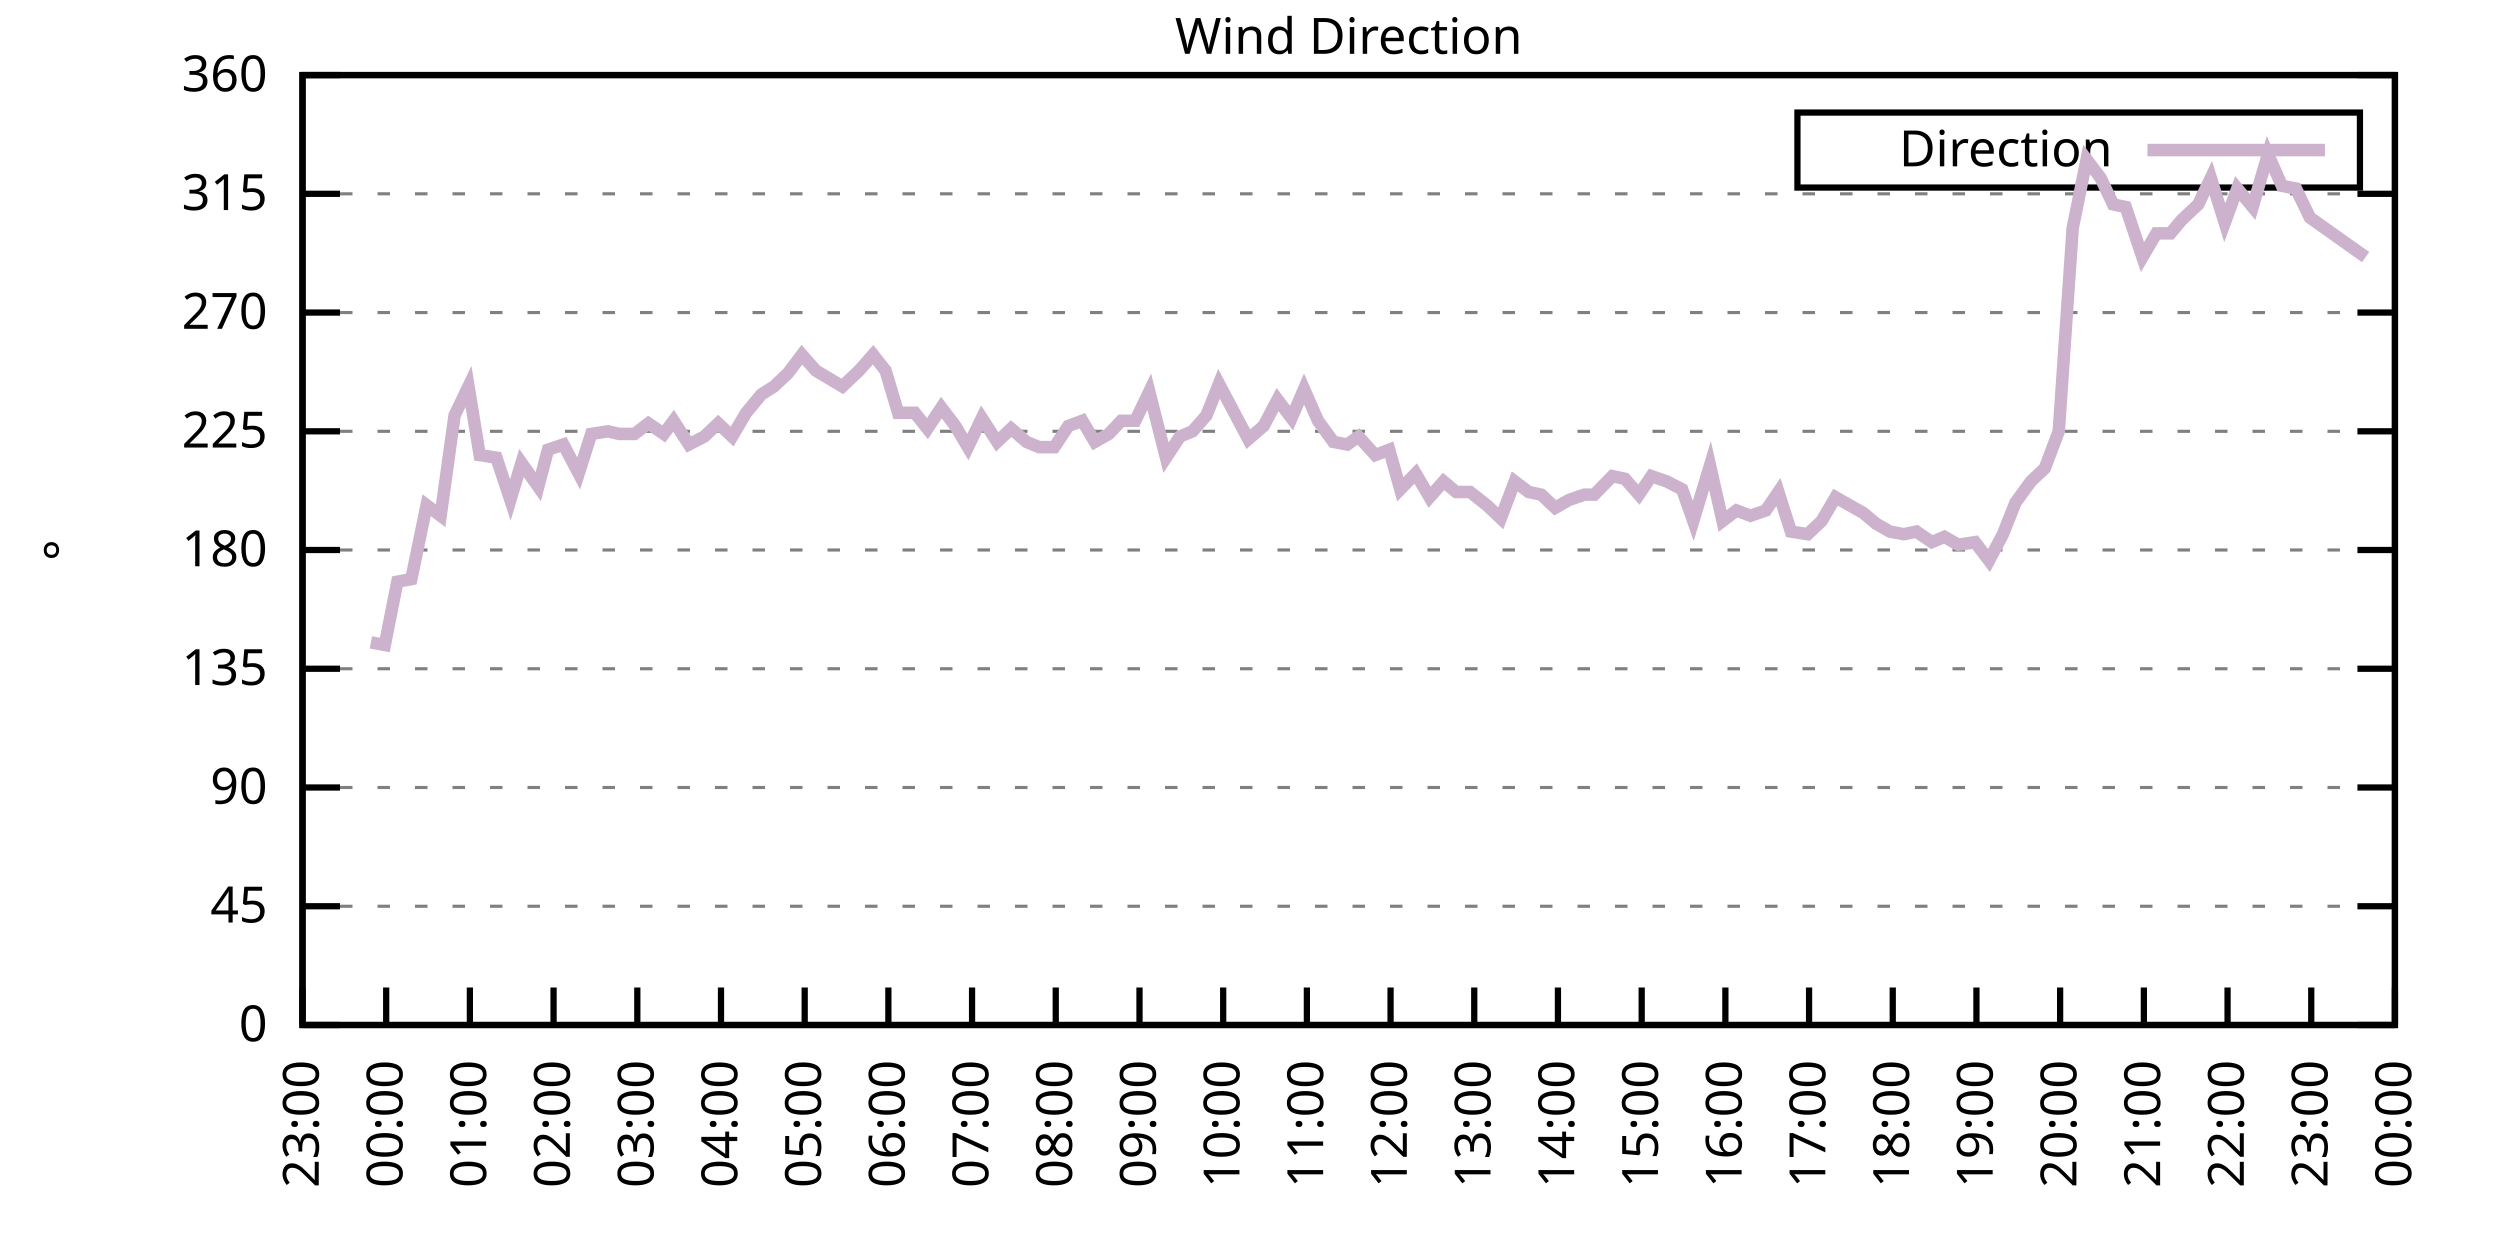
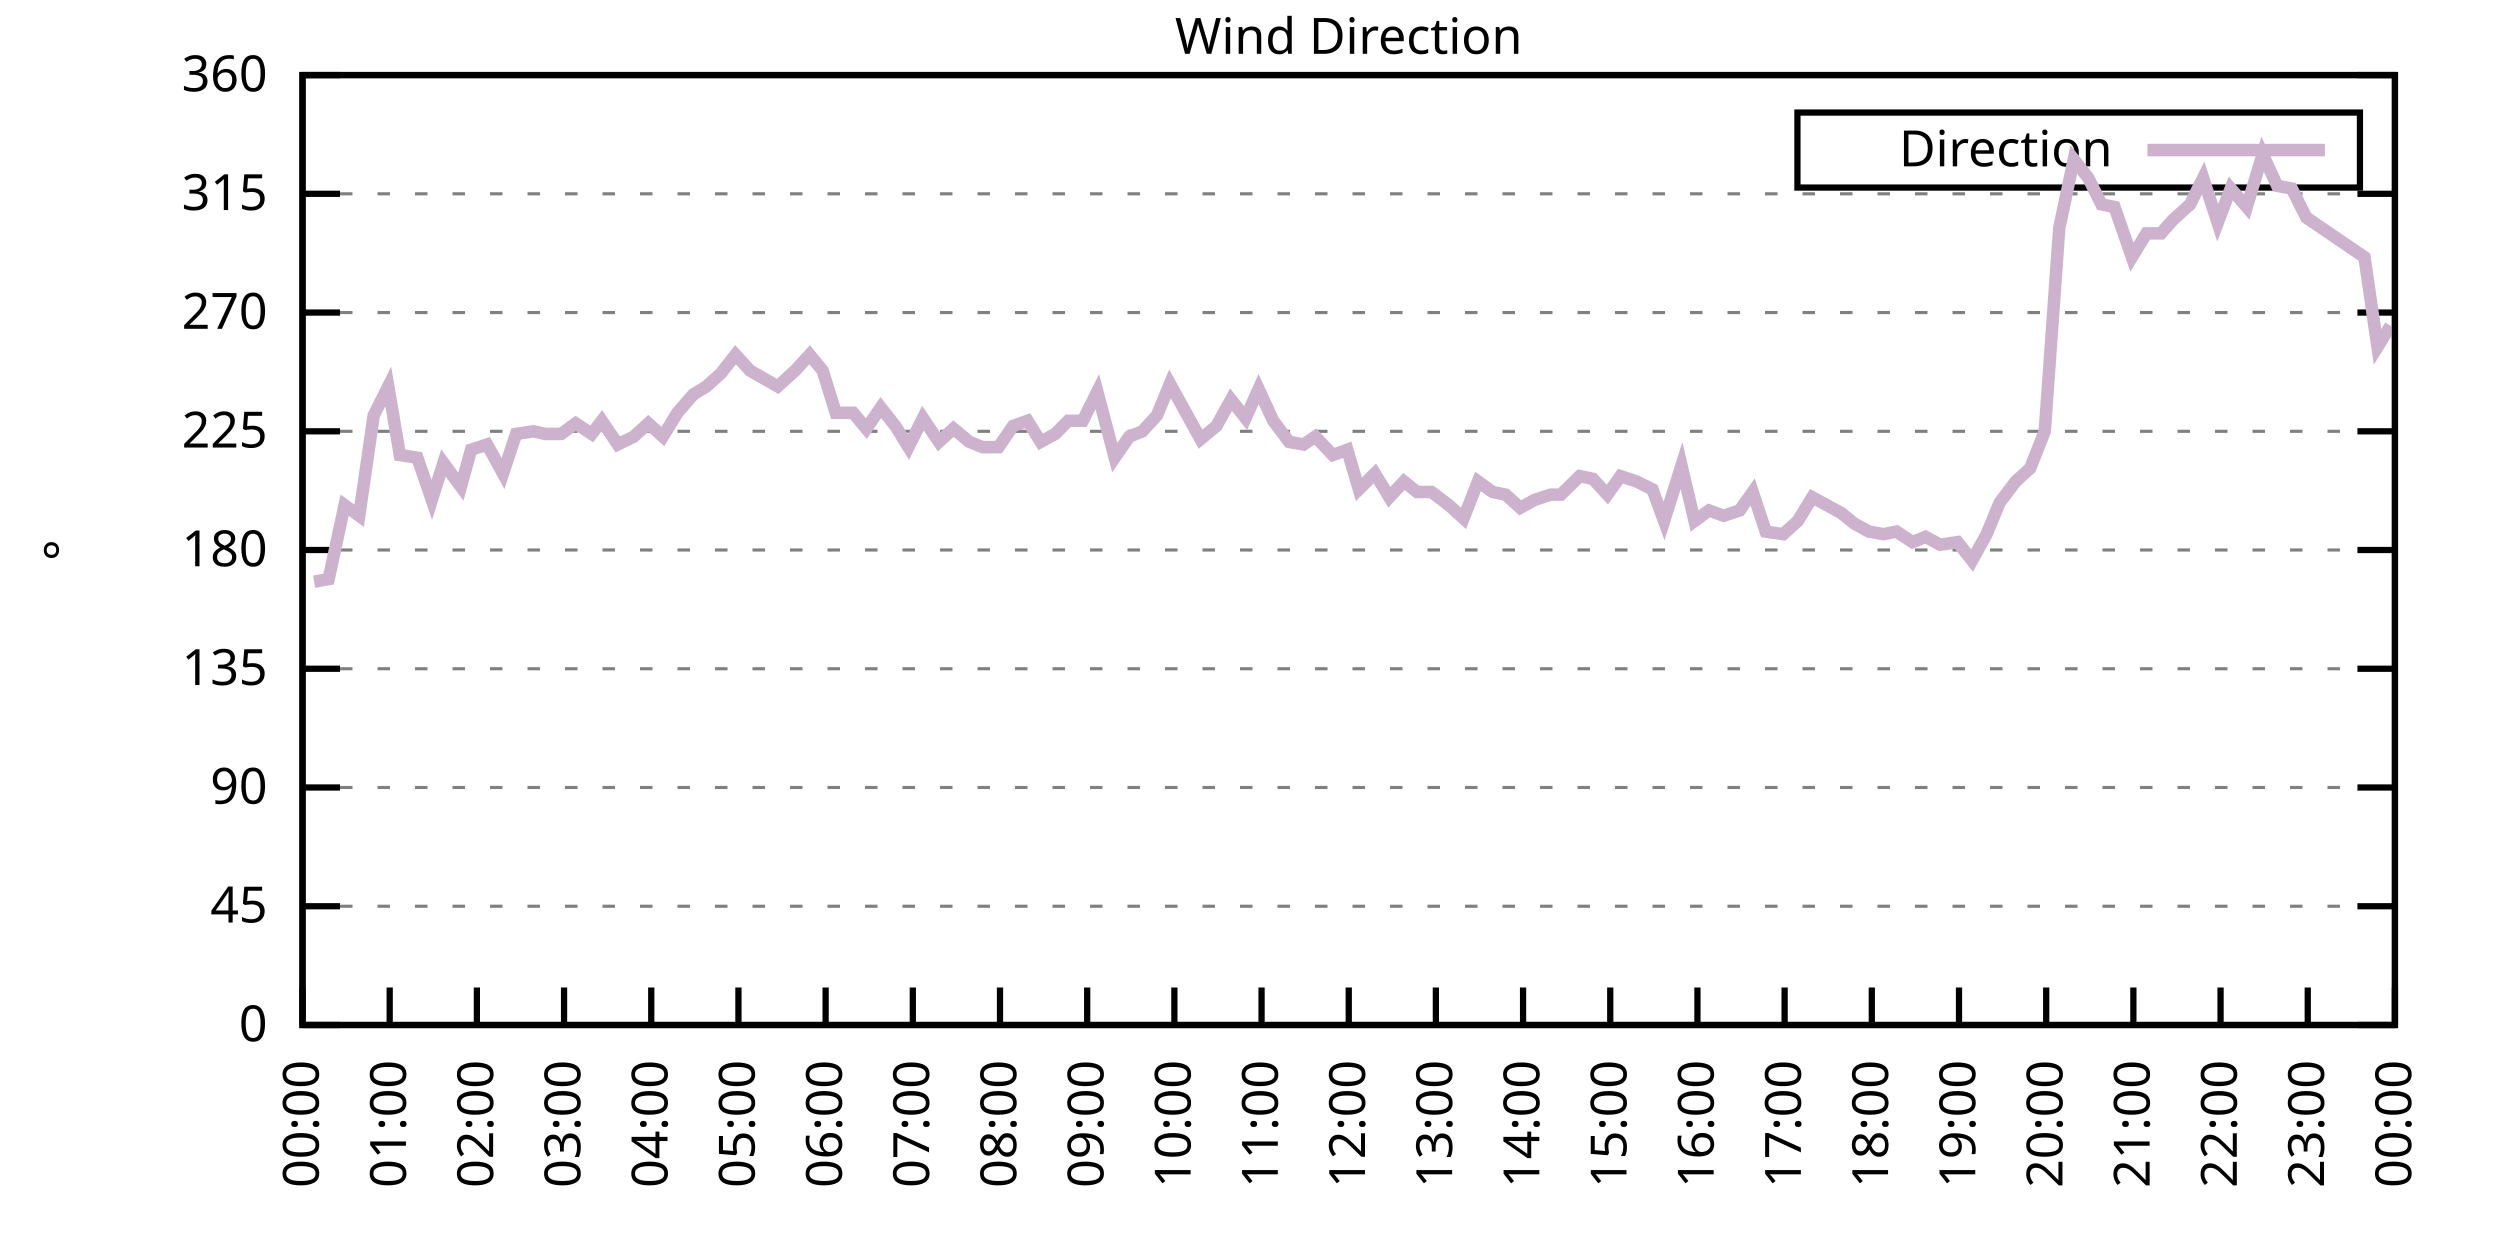
<svg xmlns="http://www.w3.org/2000/svg" xmlns:xlink="http://www.w3.org/1999/xlink" width="400" height="200" viewBox="0 0 400 200">
  <g id="gnuplot_canvas">
    <rect x="0" y="0" width="400" height="200" fill="none" />
    <defs>
      <circle id="gpDot" r="0.5" stroke-width="0.5" stroke="currentColor" />
      <path id="gpPt0" stroke-width="0.333" stroke="currentColor" d="M-1,0 h2 M0,-1 v2" />
      <path id="gpPt1" stroke-width="0.333" stroke="currentColor" d="M-1,-1 L1,1 M1,-1 L-1,1" />
      <path id="gpPt2" stroke-width="0.333" stroke="currentColor" d="M-1,0 L1,0 M0,-1 L0,1 M-1,-1 L1,1 M-1,1 L1,-1" />
      <rect id="gpPt3" stroke-width="0.333" stroke="currentColor" x="-1" y="-1" width="2" height="2" />
      <rect id="gpPt4" stroke-width="0.333" stroke="currentColor" fill="currentColor" x="-1" y="-1" width="2" height="2" />
      <circle id="gpPt5" stroke-width="0.333" stroke="currentColor" cx="0" cy="0" r="1" />
      <use xlink:href="#gpPt5" id="gpPt6" fill="currentColor" stroke="none" />
      <path id="gpPt7" stroke-width="0.333" stroke="currentColor" d="M0,-1.33 L-1.33,0.67 L1.33,0.67 z" />
      <use xlink:href="#gpPt7" id="gpPt8" fill="currentColor" stroke="none" />
      <use xlink:href="#gpPt7" id="gpPt9" stroke="currentColor" transform="rotate(180)" />
      <use xlink:href="#gpPt9" id="gpPt10" fill="currentColor" stroke="none" />
      <use xlink:href="#gpPt3" id="gpPt11" stroke="currentColor" transform="rotate(45)" />
      <use xlink:href="#gpPt11" id="gpPt12" fill="currentColor" stroke="none" />
      <path id="gpPt13" stroke-width="0.333" stroke="currentColor" d="M0,1.330 L1.265,0.411 L0.782,-1.067 L-0.782,-1.076 L-1.265,0.411 z" />
      <use xlink:href="#gpPt13" id="gpPt14" fill="currentColor" stroke="none" />
      <filter id="textbox" filterUnits="objectBoundingBox" x="0" y="0" height="1" width="1">
        <feFlood flood-color="white" flood-opacity="1" result="bgnd" />
        <feComposite in="SourceGraphic" in2="bgnd" operator="atop" />
      </filter>
      <filter id="greybox" filterUnits="objectBoundingBox" x="0" y="0" height="1" width="1">
        <feFlood flood-color="lightgrey" flood-opacity="1" result="grey" />
        <feComposite in="SourceGraphic" in2="grey" operator="atop" />
      </filter>
    </defs>
    <g fill="none" color="white" stroke="currentColor" stroke-width="1.00" stroke-linecap="butt" stroke-linejoin="miter">
</g>
    <g fill="none" color="black" stroke="currentColor" stroke-width="1.00" stroke-linecap="butt" stroke-linejoin="miter">
      <g stroke="none" shape-rendering="crispEdges">
        <polygon fill="rgb(255, 255, 255)" points="48.40,164.00 383.18,164.00 383.18,12.02 48.40,12.02 " />
      </g>
    </g>
    <g fill="none" color="black" stroke="currentColor" stroke-width="1.00" stroke-linecap="butt" stroke-linejoin="miter">
</g>
    <g fill="none" color="black" stroke="black" stroke-width="0.50" stroke-linecap="butt" stroke-linejoin="miter">
</g>
    <g fill="none" color="gray" stroke="currentColor" stroke-width="0.50" stroke-linecap="butt" stroke-linejoin="miter">
      <path stroke="gray" stroke-dasharray="2,4" class="gridline" d="M48.40,164.00 L383.19,164.00  " />
    </g>
    <g fill="none" color="gray" stroke="gray" stroke-width="1.00" stroke-linecap="butt" stroke-linejoin="miter">
</g>
    <g fill="none" color="black" stroke="currentColor" stroke-width="1.00" stroke-linecap="butt" stroke-linejoin="miter">
      <path stroke="black" d="M48.40,164.00 L54.40,164.00 M383.19,164.00 L377.19,164.00  " />
      <g transform="translate(42.80,166.60)" stroke="none" fill="black" font-family="Sans" font-size="8.00" text-anchor="end">
        <text>
          <tspan font-family="Sans"> 0</tspan>
        </text>
      </g>
    </g>
    <g fill="none" color="black" stroke="currentColor" stroke-width="1.00" stroke-linecap="butt" stroke-linejoin="miter">
</g>
    <g fill="none" color="black" stroke="black" stroke-width="0.50" stroke-linecap="butt" stroke-linejoin="miter">
</g>
    <g fill="none" color="gray" stroke="currentColor" stroke-width="0.50" stroke-linecap="butt" stroke-linejoin="miter">
      <path stroke="gray" stroke-dasharray="2,4" class="gridline" d="M48.40,145.00 L383.19,145.00  " />
    </g>
    <g fill="none" color="gray" stroke="gray" stroke-width="1.00" stroke-linecap="butt" stroke-linejoin="miter">
</g>
    <g fill="none" color="black" stroke="currentColor" stroke-width="1.00" stroke-linecap="butt" stroke-linejoin="miter">
      <path stroke="black" d="M48.40,145.00 L54.40,145.00 M383.19,145.00 L377.19,145.00  " />
      <g transform="translate(42.80,147.60)" stroke="none" fill="black" font-family="Sans" font-size="8.00" text-anchor="end">
        <text>
          <tspan font-family="Sans"> 45</tspan>
        </text>
      </g>
    </g>
    <g fill="none" color="black" stroke="currentColor" stroke-width="1.00" stroke-linecap="butt" stroke-linejoin="miter">
</g>
    <g fill="none" color="black" stroke="black" stroke-width="0.50" stroke-linecap="butt" stroke-linejoin="miter">
</g>
    <g fill="none" color="gray" stroke="currentColor" stroke-width="0.50" stroke-linecap="butt" stroke-linejoin="miter">
      <path stroke="gray" stroke-dasharray="2,4" class="gridline" d="M48.40,126.00 L383.19,126.00  " />
    </g>
    <g fill="none" color="gray" stroke="gray" stroke-width="1.00" stroke-linecap="butt" stroke-linejoin="miter">
</g>
    <g fill="none" color="black" stroke="currentColor" stroke-width="1.00" stroke-linecap="butt" stroke-linejoin="miter">
      <path stroke="black" d="M48.40,126.00 L54.40,126.00 M383.19,126.00 L377.19,126.00  " />
      <g transform="translate(42.80,128.60)" stroke="none" fill="black" font-family="Sans" font-size="8.00" text-anchor="end">
        <text>
          <tspan font-family="Sans"> 90</tspan>
        </text>
      </g>
    </g>
    <g fill="none" color="black" stroke="currentColor" stroke-width="1.00" stroke-linecap="butt" stroke-linejoin="miter">
</g>
    <g fill="none" color="black" stroke="black" stroke-width="0.50" stroke-linecap="butt" stroke-linejoin="miter">
</g>
    <g fill="none" color="gray" stroke="currentColor" stroke-width="0.50" stroke-linecap="butt" stroke-linejoin="miter">
      <path stroke="gray" stroke-dasharray="2,4" class="gridline" d="M48.40,107.00 L383.19,107.00  " />
    </g>
    <g fill="none" color="gray" stroke="gray" stroke-width="1.00" stroke-linecap="butt" stroke-linejoin="miter">
</g>
    <g fill="none" color="black" stroke="currentColor" stroke-width="1.00" stroke-linecap="butt" stroke-linejoin="miter">
      <path stroke="black" d="M48.40,107.00 L54.40,107.00 M383.19,107.00 L377.19,107.00  " />
      <g transform="translate(42.80,109.60)" stroke="none" fill="black" font-family="Sans" font-size="8.00" text-anchor="end">
        <text>
          <tspan font-family="Sans"> 135</tspan>
        </text>
      </g>
    </g>
    <g fill="none" color="black" stroke="currentColor" stroke-width="1.00" stroke-linecap="butt" stroke-linejoin="miter">
</g>
    <g fill="none" color="black" stroke="black" stroke-width="0.50" stroke-linecap="butt" stroke-linejoin="miter">
</g>
    <g fill="none" color="gray" stroke="currentColor" stroke-width="0.50" stroke-linecap="butt" stroke-linejoin="miter">
      <path stroke="gray" stroke-dasharray="2,4" class="gridline" d="M48.40,88.00 L383.19,88.00  " />
    </g>
    <g fill="none" color="gray" stroke="gray" stroke-width="1.00" stroke-linecap="butt" stroke-linejoin="miter">
</g>
    <g fill="none" color="black" stroke="currentColor" stroke-width="1.00" stroke-linecap="butt" stroke-linejoin="miter">
      <path stroke="black" d="M48.40,88.00 L54.40,88.00 M383.19,88.00 L377.19,88.00  " />
      <g transform="translate(42.80,90.60)" stroke="none" fill="black" font-family="Sans" font-size="8.00" text-anchor="end">
        <text>
          <tspan font-family="Sans"> 180</tspan>
        </text>
      </g>
    </g>
    <g fill="none" color="black" stroke="currentColor" stroke-width="1.00" stroke-linecap="butt" stroke-linejoin="miter">
</g>
    <g fill="none" color="black" stroke="black" stroke-width="0.50" stroke-linecap="butt" stroke-linejoin="miter">
</g>
    <g fill="none" color="gray" stroke="currentColor" stroke-width="0.50" stroke-linecap="butt" stroke-linejoin="miter">
      <path stroke="gray" stroke-dasharray="2,4" class="gridline" d="M48.40,69.01 L383.19,69.01  " />
    </g>
    <g fill="none" color="gray" stroke="gray" stroke-width="1.00" stroke-linecap="butt" stroke-linejoin="miter">
</g>
    <g fill="none" color="black" stroke="currentColor" stroke-width="1.00" stroke-linecap="butt" stroke-linejoin="miter">
      <path stroke="black" d="M48.40,69.01 L54.40,69.01 M383.19,69.01 L377.19,69.01  " />
      <g transform="translate(42.80,71.61)" stroke="none" fill="black" font-family="Sans" font-size="8.00" text-anchor="end">
        <text>
          <tspan font-family="Sans"> 225</tspan>
        </text>
      </g>
    </g>
    <g fill="none" color="black" stroke="currentColor" stroke-width="1.00" stroke-linecap="butt" stroke-linejoin="miter">
</g>
    <g fill="none" color="black" stroke="black" stroke-width="0.50" stroke-linecap="butt" stroke-linejoin="miter">
</g>
    <g fill="none" color="gray" stroke="currentColor" stroke-width="0.50" stroke-linecap="butt" stroke-linejoin="miter">
      <path stroke="gray" stroke-dasharray="2,4" class="gridline" d="M48.40,50.01 L383.19,50.01  " />
    </g>
    <g fill="none" color="gray" stroke="gray" stroke-width="1.00" stroke-linecap="butt" stroke-linejoin="miter">
</g>
    <g fill="none" color="black" stroke="currentColor" stroke-width="1.00" stroke-linecap="butt" stroke-linejoin="miter">
      <path stroke="black" d="M48.40,50.01 L54.40,50.01 M383.19,50.01 L377.19,50.01  " />
      <g transform="translate(42.80,52.61)" stroke="none" fill="black" font-family="Sans" font-size="8.00" text-anchor="end">
        <text>
          <tspan font-family="Sans"> 270</tspan>
        </text>
      </g>
    </g>
    <g fill="none" color="black" stroke="currentColor" stroke-width="1.00" stroke-linecap="butt" stroke-linejoin="miter">
</g>
    <g fill="none" color="black" stroke="black" stroke-width="0.50" stroke-linecap="butt" stroke-linejoin="miter">
</g>
    <g fill="none" color="gray" stroke="currentColor" stroke-width="0.50" stroke-linecap="butt" stroke-linejoin="miter">
      <path stroke="gray" stroke-dasharray="2,4" class="gridline" d="M48.40,31.01 L383.19,31.01  " />
    </g>
    <g fill="none" color="gray" stroke="gray" stroke-width="1.00" stroke-linecap="butt" stroke-linejoin="miter">
</g>
    <g fill="none" color="black" stroke="currentColor" stroke-width="1.00" stroke-linecap="butt" stroke-linejoin="miter">
      <path stroke="black" d="M48.40,31.01 L54.40,31.01 M383.19,31.01 L377.19,31.01  " />
      <g transform="translate(42.80,33.61)" stroke="none" fill="black" font-family="Sans" font-size="8.00" text-anchor="end">
        <text>
          <tspan font-family="Sans"> 315</tspan>
        </text>
      </g>
    </g>
    <g fill="none" color="black" stroke="currentColor" stroke-width="1.00" stroke-linecap="butt" stroke-linejoin="miter">
</g>
    <g fill="none" color="black" stroke="black" stroke-width="0.50" stroke-linecap="butt" stroke-linejoin="miter">
</g>
    <g fill="none" color="gray" stroke="currentColor" stroke-width="0.50" stroke-linecap="butt" stroke-linejoin="miter">
      <path stroke="gray" stroke-dasharray="2,4" class="gridline" d="M48.40,12.01 L383.19,12.01  " />
    </g>
    <g fill="none" color="gray" stroke="gray" stroke-width="1.00" stroke-linecap="butt" stroke-linejoin="miter">
</g>
    <g fill="none" color="black" stroke="currentColor" stroke-width="1.00" stroke-linecap="butt" stroke-linejoin="miter">
      <path stroke="black" d="M48.40,12.01 L54.40,12.01 M383.19,12.01 L377.19,12.01  " />
      <g transform="translate(42.80,14.61)" stroke="none" fill="black" font-family="Sans" font-size="8.00" text-anchor="end">
        <text>
          <tspan font-family="Sans"> 360</tspan>
        </text>
      </g>
    </g>
    <g fill="none" color="black" stroke="currentColor" stroke-width="1.00" stroke-linecap="butt" stroke-linejoin="miter">
      <path stroke="black" d="M48.40,164.00 L48.40,158.00  " />
      <g transform="translate(51.00,169.60) rotate(270.00)" stroke="none" fill="black" font-family="Sans" font-size="8.00" text-anchor="end">
        <text>
-           <tspan font-family="Sans">23:00</tspan>
-         </text>
-       </g>
-     </g>
-     <g fill="none" color="black" stroke="currentColor" stroke-width="1.00" stroke-linecap="butt" stroke-linejoin="miter">
-       <path stroke="black" d="M61.79,164.00 L61.79,158.00  " />
-       <g transform="translate(64.39,169.60) rotate(270.00)" stroke="none" fill="black" font-family="Sans" font-size="8.00" text-anchor="end">
-         <text>
          <tspan font-family="Sans">00:00</tspan>
        </text>
      </g>
    </g>
    <g fill="none" color="black" stroke="currentColor" stroke-width="1.00" stroke-linecap="butt" stroke-linejoin="miter">
-       <path stroke="black" d="M75.18,164.00 L75.18,158.00  " />
-       <g transform="translate(77.78,169.60) rotate(270.00)" stroke="none" fill="black" font-family="Sans" font-size="8.00" text-anchor="end">
+       <path stroke="black" d="M62.35,164.00 L62.35,158.00  " />
+       <g transform="translate(64.95,169.60) rotate(270.00)" stroke="none" fill="black" font-family="Sans" font-size="8.00" text-anchor="end">
        <text>
          <tspan font-family="Sans">01:00</tspan>
        </text>
      </g>
    </g>
    <g fill="none" color="black" stroke="currentColor" stroke-width="1.00" stroke-linecap="butt" stroke-linejoin="miter">
-       <path stroke="black" d="M88.57,164.00 L88.57,158.00  " />
-       <g transform="translate(91.17,169.60) rotate(270.00)" stroke="none" fill="black" font-family="Sans" font-size="8.00" text-anchor="end">
+       <path stroke="black" d="M76.30,164.00 L76.30,158.00  " />
+       <g transform="translate(78.90,169.60) rotate(270.00)" stroke="none" fill="black" font-family="Sans" font-size="8.00" text-anchor="end">
        <text>
          <tspan font-family="Sans">02:00</tspan>
        </text>
      </g>
    </g>
    <g fill="none" color="black" stroke="currentColor" stroke-width="1.00" stroke-linecap="butt" stroke-linejoin="miter">
-       <path stroke="black" d="M101.97,164.00 L101.97,158.00  " />
-       <g transform="translate(104.57,169.60) rotate(270.00)" stroke="none" fill="black" font-family="Sans" font-size="8.00" text-anchor="end">
+       <path stroke="black" d="M90.25,164.00 L90.25,158.00  " />
+       <g transform="translate(92.85,169.60) rotate(270.00)" stroke="none" fill="black" font-family="Sans" font-size="8.00" text-anchor="end">
        <text>
          <tspan font-family="Sans">03:00</tspan>
        </text>
      </g>
    </g>
    <g fill="none" color="black" stroke="currentColor" stroke-width="1.00" stroke-linecap="butt" stroke-linejoin="miter">
-       <path stroke="black" d="M115.36,164.00 L115.36,158.00  " />
-       <g transform="translate(117.96,169.60) rotate(270.00)" stroke="none" fill="black" font-family="Sans" font-size="8.00" text-anchor="end">
+       <path stroke="black" d="M104.20,164.00 L104.20,158.00  " />
+       <g transform="translate(106.80,169.60) rotate(270.00)" stroke="none" fill="black" font-family="Sans" font-size="8.00" text-anchor="end">
        <text>
          <tspan font-family="Sans">04:00</tspan>
        </text>
      </g>
    </g>
    <g fill="none" color="black" stroke="currentColor" stroke-width="1.00" stroke-linecap="butt" stroke-linejoin="miter">
-       <path stroke="black" d="M128.75,164.00 L128.75,158.00  " />
-       <g transform="translate(131.35,169.60) rotate(270.00)" stroke="none" fill="black" font-family="Sans" font-size="8.00" text-anchor="end">
+       <path stroke="black" d="M118.15,164.00 L118.15,158.00  " />
+       <g transform="translate(120.75,169.60) rotate(270.00)" stroke="none" fill="black" font-family="Sans" font-size="8.00" text-anchor="end">
        <text>
          <tspan font-family="Sans">05:00</tspan>
        </text>
      </g>
    </g>
    <g fill="none" color="black" stroke="currentColor" stroke-width="1.00" stroke-linecap="butt" stroke-linejoin="miter">
-       <path stroke="black" d="M142.14,164.00 L142.14,158.00  " />
-       <g transform="translate(144.74,169.60) rotate(270.00)" stroke="none" fill="black" font-family="Sans" font-size="8.00" text-anchor="end">
+       <path stroke="black" d="M132.10,164.00 L132.10,158.00  " />
+       <g transform="translate(134.70,169.60) rotate(270.00)" stroke="none" fill="black" font-family="Sans" font-size="8.00" text-anchor="end">
        <text>
          <tspan font-family="Sans">06:00</tspan>
        </text>
      </g>
    </g>
    <g fill="none" color="black" stroke="currentColor" stroke-width="1.00" stroke-linecap="butt" stroke-linejoin="miter">
-       <path stroke="black" d="M155.53,164.00 L155.53,158.00  " />
-       <g transform="translate(158.13,169.60) rotate(270.00)" stroke="none" fill="black" font-family="Sans" font-size="8.00" text-anchor="end">
+       <path stroke="black" d="M146.05,164.00 L146.05,158.00  " />
+       <g transform="translate(148.65,169.60) rotate(270.00)" stroke="none" fill="black" font-family="Sans" font-size="8.00" text-anchor="end">
        <text>
          <tspan font-family="Sans">07:00</tspan>
        </text>
      </g>
    </g>
    <g fill="none" color="black" stroke="currentColor" stroke-width="1.00" stroke-linecap="butt" stroke-linejoin="miter">
-       <path stroke="black" d="M168.92,164.00 L168.92,158.00  " />
-       <g transform="translate(171.52,169.60) rotate(270.00)" stroke="none" fill="black" font-family="Sans" font-size="8.00" text-anchor="end">
+       <path stroke="black" d="M160.00,164.00 L160.00,158.00  " />
+       <g transform="translate(162.60,169.60) rotate(270.00)" stroke="none" fill="black" font-family="Sans" font-size="8.00" text-anchor="end">
        <text>
          <tspan font-family="Sans">08:00</tspan>
        </text>
      </g>
    </g>
    <g fill="none" color="black" stroke="currentColor" stroke-width="1.00" stroke-linecap="butt" stroke-linejoin="miter">
-       <path stroke="black" d="M182.32,164.00 L182.32,158.00  " />
-       <g transform="translate(184.92,169.60) rotate(270.00)" stroke="none" fill="black" font-family="Sans" font-size="8.00" text-anchor="end">
+       <path stroke="black" d="M173.95,164.00 L173.95,158.00  " />
+       <g transform="translate(176.55,169.60) rotate(270.00)" stroke="none" fill="black" font-family="Sans" font-size="8.00" text-anchor="end">
        <text>
          <tspan font-family="Sans">09:00</tspan>
        </text>
      </g>
    </g>
    <g fill="none" color="black" stroke="currentColor" stroke-width="1.00" stroke-linecap="butt" stroke-linejoin="miter">
-       <path stroke="black" d="M195.71,164.00 L195.71,158.00  " />
-       <g transform="translate(198.31,169.60) rotate(270.00)" stroke="none" fill="black" font-family="Sans" font-size="8.00" text-anchor="end">
+       <path stroke="black" d="M187.90,164.00 L187.90,158.00  " />
+       <g transform="translate(190.50,169.60) rotate(270.00)" stroke="none" fill="black" font-family="Sans" font-size="8.00" text-anchor="end">
        <text>
          <tspan font-family="Sans">10:00</tspan>
        </text>
      </g>
    </g>
    <g fill="none" color="black" stroke="currentColor" stroke-width="1.00" stroke-linecap="butt" stroke-linejoin="miter">
-       <path stroke="black" d="M209.10,164.00 L209.10,158.00  " />
-       <g transform="translate(211.70,169.60) rotate(270.00)" stroke="none" fill="black" font-family="Sans" font-size="8.00" text-anchor="end">
+       <path stroke="black" d="M201.85,164.00 L201.85,158.00  " />
+       <g transform="translate(204.45,169.60) rotate(270.00)" stroke="none" fill="black" font-family="Sans" font-size="8.00" text-anchor="end">
        <text>
          <tspan font-family="Sans">11:00</tspan>
        </text>
      </g>
    </g>
    <g fill="none" color="black" stroke="currentColor" stroke-width="1.00" stroke-linecap="butt" stroke-linejoin="miter">
-       <path stroke="black" d="M222.49,164.00 L222.49,158.00  " />
-       <g transform="translate(225.09,169.60) rotate(270.00)" stroke="none" fill="black" font-family="Sans" font-size="8.00" text-anchor="end">
+       <path stroke="black" d="M215.80,164.00 L215.80,158.00  " />
+       <g transform="translate(218.40,169.60) rotate(270.00)" stroke="none" fill="black" font-family="Sans" font-size="8.00" text-anchor="end">
        <text>
          <tspan font-family="Sans">12:00</tspan>
        </text>
      </g>
    </g>
    <g fill="none" color="black" stroke="currentColor" stroke-width="1.00" stroke-linecap="butt" stroke-linejoin="miter">
-       <path stroke="black" d="M235.88,164.00 L235.88,158.00  " />
-       <g transform="translate(238.48,169.60) rotate(270.00)" stroke="none" fill="black" font-family="Sans" font-size="8.00" text-anchor="end">
+       <path stroke="black" d="M229.74,164.00 L229.74,158.00  " />
+       <g transform="translate(232.34,169.60) rotate(270.00)" stroke="none" fill="black" font-family="Sans" font-size="8.00" text-anchor="end">
        <text>
          <tspan font-family="Sans">13:00</tspan>
        </text>
      </g>
    </g>
    <g fill="none" color="black" stroke="currentColor" stroke-width="1.00" stroke-linecap="butt" stroke-linejoin="miter">
-       <path stroke="black" d="M249.27,164.00 L249.27,158.00  " />
-       <g transform="translate(251.87,169.60) rotate(270.00)" stroke="none" fill="black" font-family="Sans" font-size="8.00" text-anchor="end">
+       <path stroke="black" d="M243.69,164.00 L243.69,158.00  " />
+       <g transform="translate(246.29,169.60) rotate(270.00)" stroke="none" fill="black" font-family="Sans" font-size="8.00" text-anchor="end">
        <text>
          <tspan font-family="Sans">14:00</tspan>
        </text>
      </g>
    </g>
    <g fill="none" color="black" stroke="currentColor" stroke-width="1.00" stroke-linecap="butt" stroke-linejoin="miter">
-       <path stroke="black" d="M262.67,164.00 L262.67,158.00  " />
-       <g transform="translate(265.27,169.60) rotate(270.00)" stroke="none" fill="black" font-family="Sans" font-size="8.00" text-anchor="end">
+       <path stroke="black" d="M257.64,164.00 L257.64,158.00  " />
+       <g transform="translate(260.24,169.60) rotate(270.00)" stroke="none" fill="black" font-family="Sans" font-size="8.00" text-anchor="end">
        <text>
          <tspan font-family="Sans">15:00</tspan>
        </text>
      </g>
    </g>
    <g fill="none" color="black" stroke="currentColor" stroke-width="1.00" stroke-linecap="butt" stroke-linejoin="miter">
-       <path stroke="black" d="M276.06,164.00 L276.06,158.00  " />
-       <g transform="translate(278.66,169.60) rotate(270.00)" stroke="none" fill="black" font-family="Sans" font-size="8.00" text-anchor="end">
+       <path stroke="black" d="M271.59,164.00 L271.59,158.00  " />
+       <g transform="translate(274.19,169.60) rotate(270.00)" stroke="none" fill="black" font-family="Sans" font-size="8.00" text-anchor="end">
        <text>
          <tspan font-family="Sans">16:00</tspan>
        </text>
      </g>
    </g>
    <g fill="none" color="black" stroke="currentColor" stroke-width="1.00" stroke-linecap="butt" stroke-linejoin="miter">
-       <path stroke="black" d="M289.45,164.00 L289.45,158.00  " />
-       <g transform="translate(292.05,169.60) rotate(270.00)" stroke="none" fill="black" font-family="Sans" font-size="8.00" text-anchor="end">
+       <path stroke="black" d="M285.54,164.00 L285.54,158.00  " />
+       <g transform="translate(288.14,169.60) rotate(270.00)" stroke="none" fill="black" font-family="Sans" font-size="8.00" text-anchor="end">
        <text>
          <tspan font-family="Sans">17:00</tspan>
        </text>
      </g>
    </g>
    <g fill="none" color="black" stroke="currentColor" stroke-width="1.00" stroke-linecap="butt" stroke-linejoin="miter">
-       <path stroke="black" d="M302.84,164.00 L302.84,158.00  " />
-       <g transform="translate(305.44,169.60) rotate(270.00)" stroke="none" fill="black" font-family="Sans" font-size="8.00" text-anchor="end">
+       <path stroke="black" d="M299.49,164.00 L299.49,158.00  " />
+       <g transform="translate(302.09,169.60) rotate(270.00)" stroke="none" fill="black" font-family="Sans" font-size="8.00" text-anchor="end">
        <text>
          <tspan font-family="Sans">18:00</tspan>
        </text>
      </g>
    </g>
    <g fill="none" color="black" stroke="currentColor" stroke-width="1.00" stroke-linecap="butt" stroke-linejoin="miter">
-       <path stroke="black" d="M316.23,164.00 L316.23,158.00  " />
-       <g transform="translate(318.83,169.60) rotate(270.00)" stroke="none" fill="black" font-family="Sans" font-size="8.00" text-anchor="end">
+       <path stroke="black" d="M313.44,164.00 L313.44,158.00  " />
+       <g transform="translate(316.04,169.60) rotate(270.00)" stroke="none" fill="black" font-family="Sans" font-size="8.00" text-anchor="end">
        <text>
          <tspan font-family="Sans">19:00</tspan>
        </text>
      </g>
    </g>
    <g fill="none" color="black" stroke="currentColor" stroke-width="1.00" stroke-linecap="butt" stroke-linejoin="miter">
-       <path stroke="black" d="M329.62,164.00 L329.62,158.00  " />
-       <g transform="translate(332.22,169.60) rotate(270.00)" stroke="none" fill="black" font-family="Sans" font-size="8.00" text-anchor="end">
+       <path stroke="black" d="M327.39,164.00 L327.39,158.00  " />
+       <g transform="translate(329.99,169.60) rotate(270.00)" stroke="none" fill="black" font-family="Sans" font-size="8.00" text-anchor="end">
        <text>
          <tspan font-family="Sans">20:00</tspan>
        </text>
      </g>
    </g>
    <g fill="none" color="black" stroke="currentColor" stroke-width="1.00" stroke-linecap="butt" stroke-linejoin="miter">
-       <path stroke="black" d="M343.02,164.00 L343.02,158.00  " />
-       <g transform="translate(345.62,169.60) rotate(270.00)" stroke="none" fill="black" font-family="Sans" font-size="8.00" text-anchor="end">
+       <path stroke="black" d="M341.34,164.00 L341.34,158.00  " />
+       <g transform="translate(343.94,169.60) rotate(270.00)" stroke="none" fill="black" font-family="Sans" font-size="8.00" text-anchor="end">
        <text>
          <tspan font-family="Sans">21:00</tspan>
        </text>
      </g>
    </g>
    <g fill="none" color="black" stroke="currentColor" stroke-width="1.00" stroke-linecap="butt" stroke-linejoin="miter">
-       <path stroke="black" d="M356.41,164.00 L356.41,158.00  " />
-       <g transform="translate(359.01,169.60) rotate(270.00)" stroke="none" fill="black" font-family="Sans" font-size="8.00" text-anchor="end">
+       <path stroke="black" d="M355.29,164.00 L355.29,158.00  " />
+       <g transform="translate(357.89,169.60) rotate(270.00)" stroke="none" fill="black" font-family="Sans" font-size="8.00" text-anchor="end">
        <text>
          <tspan font-family="Sans">22:00</tspan>
        </text>
      </g>
    </g>
    <g fill="none" color="black" stroke="currentColor" stroke-width="1.00" stroke-linecap="butt" stroke-linejoin="miter">
-       <path stroke="black" d="M369.80,164.00 L369.80,158.00  " />
-       <g transform="translate(372.40,169.60) rotate(270.00)" stroke="none" fill="black" font-family="Sans" font-size="8.00" text-anchor="end">
+       <path stroke="black" d="M369.24,164.00 L369.24,158.00  " />
+       <g transform="translate(371.84,169.60) rotate(270.00)" stroke="none" fill="black" font-family="Sans" font-size="8.00" text-anchor="end">
        <text>
          <tspan font-family="Sans">23:00</tspan>
        </text>
      </g>
    </g>
    <g fill="none" color="black" stroke="currentColor" stroke-width="1.00" stroke-linecap="butt" stroke-linejoin="miter">
      <path stroke="black" d="M383.19,164.00 L383.19,158.00  " />
      <g transform="translate(385.79,169.60) rotate(270.00)" stroke="none" fill="black" font-family="Sans" font-size="8.00" text-anchor="end">
        <text>
          <tspan font-family="Sans">00:00</tspan>
        </text>
      </g>
    </g>
    <g fill="none" color="black" stroke="currentColor" stroke-width="1.00" stroke-linecap="butt" stroke-linejoin="miter">
</g>
    <g fill="none" color="black" stroke="currentColor" stroke-width="1.00" stroke-linecap="butt" stroke-linejoin="miter">
      <path stroke="black" d="M48.40,12.01 L48.40,164.00 L383.19,164.00 L383.19,12.01 L48.40,12.01 Z  " />
    </g>
    <g fill="none" color="black" stroke="currentColor" stroke-width="1.00" stroke-linecap="butt" stroke-linejoin="miter">
</g>
    <g fill="none" color="black" stroke="currentColor" stroke-width="1.00" stroke-linecap="butt" stroke-linejoin="miter">
      <path stroke="black" d="M287.59,30.01 L287.59,18.01 L377.59,18.01 L377.59,30.01 L287.59,30.01 Z  " />
    </g>
    <g id="Wind_direction_plot_1">
      <g fill="none" color="white" stroke="black" stroke-width="2.00" stroke-linecap="butt" stroke-linejoin="miter">
</g>
      <g fill="none" color="black" stroke="currentColor" stroke-width="2.00" stroke-linecap="butt" stroke-linejoin="miter">
        <g transform="translate(337.99,26.61)" stroke="none" fill="black" font-family="Sans" font-size="8.00" text-anchor="end">
          <text>
            <tspan font-family="Sans">Direction</tspan>
          </text>
        </g>
      </g>
      <g fill="none" color="black" stroke="currentColor" stroke-width="2.00" stroke-linecap="butt" stroke-linejoin="miter">
-         <path stroke="rgb(204, 178, 204)" d="M343.59,24.01 L371.99,24.01 M59.34,102.78 L61.57,103.20 L63.58,93.07 L65.81,92.65 L68.26,80.83 L70.50,82.52   L72.73,66.47 L74.96,61.83 L76.75,72.81 L79.42,73.23 L81.66,79.98 L83.44,74.07 L86.12,77.87 L87.68,71.96   L90.14,71.12 L92.59,75.76 L94.60,69.43 L97.28,69.01 L99.06,69.43 L101.52,69.43 L103.75,67.74 L106.21,69.43   L107.77,67.32 L110.22,71.12 L112.68,69.85 L114.91,67.74 L117.14,69.85 L119.38,66.05 L121.83,63.10 L123.84,61.83   L126.07,59.72 L128.30,56.76 L130.54,59.30 L134.78,61.83 L137.45,59.30 L139.69,56.76 L141.69,59.30 L143.70,66.05   L146.38,66.05 L148.39,68.58 L150.62,65.21 L152.85,68.16 L154.86,71.54 L157.10,66.90 L159.55,70.70 L161.78,68.58   L164.24,70.70 L166.25,71.54 L168.70,71.54 L170.93,68.16 L173.17,67.32 L175.17,70.70 L177.41,69.43 L179.41,67.32   L181.65,67.32 L183.88,62.67 L186.56,73.23 L188.79,69.85 L190.80,69.01 L193.03,66.47 L195.04,61.41 L197.49,66.05   L199.73,70.27 L202.18,68.16 L204.41,63.94 L206.64,66.90 L208.65,62.25 L210.88,67.32 L213.34,70.70 L215.57,71.12   L217.36,69.85 L220.04,72.81 L222.27,71.96 L224.05,78.29 L226.51,75.76 L228.74,79.56 L230.97,77.03 L232.98,78.72   L235.21,78.72 L237.89,80.83 L240.12,82.94 L242.36,77.03 L244.59,78.72 L246.60,79.14 L248.83,81.25 L251.06,79.98   L253.51,79.14 L255.08,79.14 L257.98,76.18 L259.99,76.61 L262.22,79.14 L264.23,76.18 L266.68,77.03 L269.14,78.29   L270.92,83.36 L273.60,74.49 L275.61,83.36 L277.84,81.67 L280.07,82.52 L282.53,81.67 L284.54,78.72 L286.55,85.05   L289.23,85.47 L291.46,83.36 L293.69,79.56 L295.92,80.83 L298.15,82.09 L300.16,83.78 L302.39,85.05 L304.63,85.47   L306.63,85.05 L309.09,86.74 L311.10,85.89 L313.33,87.16 L316.01,86.74 L318.24,89.69 L320.47,85.47 L322.48,80.41   L324.94,77.03 L327.17,74.92 L329.40,69.01 L331.63,36.50 L333.86,25.52 L336.10,28.48 L338.10,32.70 L340.11,33.12   L342.79,41.14 L345.02,37.34 L347.26,37.34 L349.04,35.23 L351.72,32.70 L353.73,28.48 L355.96,35.65 L357.97,30.16   L360.42,33.12 L362.88,24.68 L365.11,29.74 L367.34,30.16 L369.58,34.81 L378.50,41.14  " />
+         <path stroke="rgb(204, 178, 204)" d="M343.59,24.01 L371.99,24.01 M50.26,93.07 L52.58,92.65 L55.14,80.83 L57.47,82.52 L59.79,66.47 L62.12,61.83   L63.98,72.81 L66.77,73.23 L69.09,79.98 L70.95,74.07 L73.74,77.87 L75.37,71.96 L77.93,71.12 L80.48,75.76   L82.58,69.43 L85.37,69.01 L87.23,69.43 L89.78,69.43 L92.11,67.74 L94.67,69.43 L96.29,67.32 L98.85,71.12   L101.41,69.85 L103.73,67.74 L106.06,69.85 L108.38,66.05 L110.94,63.10 L113.03,61.83 L115.36,59.72 L117.68,56.76   L120.01,59.30 L124.43,61.83 L127.22,59.30 L129.54,56.76 L131.63,59.30 L133.72,66.05 L136.51,66.05 L138.61,68.58   L140.93,65.21 L143.26,68.16 L145.35,71.54 L147.67,66.90 L150.23,70.70 L152.56,68.58 L155.11,70.70 L157.21,71.54   L159.76,71.54 L162.09,68.16 L164.41,67.32 L166.51,70.70 L168.83,69.43 L170.92,67.32 L173.25,67.32 L175.57,62.67   L178.36,73.23 L180.69,69.85 L182.78,69.01 L185.11,66.47 L187.20,61.41 L189.76,66.05 L192.08,70.27 L194.64,68.16   L196.96,63.94 L199.29,66.90 L201.38,62.25 L203.71,67.32 L206.26,70.70 L208.59,71.12 L210.45,69.85 L213.24,72.81   L215.56,71.96 L217.42,78.29 L219.98,75.76 L222.30,79.56 L224.63,77.03 L226.72,78.72 L229.05,78.72 L231.84,80.83   L234.16,82.94 L236.49,77.03 L238.81,78.72 L240.90,79.14 L243.23,81.25 L245.55,79.98 L248.11,79.14 L249.74,79.14   L252.76,76.18 L254.85,76.61 L257.18,79.14 L259.27,76.18 L261.83,77.03 L264.39,78.29 L266.25,83.36 L269.04,74.49   L271.13,83.36 L273.45,81.67 L275.78,82.52 L278.34,81.67 L280.43,78.72 L282.52,85.05 L285.31,85.47 L287.64,83.36   L289.96,79.56 L292.29,80.83 L294.61,82.09 L296.70,83.78 L299.03,85.05 L301.35,85.47 L303.44,85.05 L306.00,86.74   L308.09,85.89 L310.42,87.16 L313.21,86.74 L315.53,89.69 L317.86,85.47 L319.95,80.41 L322.51,77.03 L324.83,74.92   L327.16,69.01 L329.48,36.50 L331.81,25.52 L334.13,28.48 L336.23,32.70 L338.32,33.12 L341.11,41.14 L343.43,37.34   L345.76,37.34 L347.62,35.23 L350.41,32.70 L352.50,28.48 L354.83,35.65 L356.92,30.16 L359.48,33.12 L362.03,24.68   L364.36,29.74 L366.68,30.16 L369.01,34.81 L378.31,41.14 L380.40,55.50 L382.49,52.12  " />
      </g>
    </g>
    <g fill="none" color="black" stroke="currentColor" stroke-width="2.00" stroke-linecap="butt" stroke-linejoin="miter">
</g>
    <g fill="none" color="black" stroke="black" stroke-width="1.00" stroke-linecap="butt" stroke-linejoin="miter">
</g>
    <g fill="none" color="black" stroke="currentColor" stroke-width="1.00" stroke-linecap="butt" stroke-linejoin="miter">
      <path stroke="black" d="M48.40,12.01 L48.40,164.00 L383.19,164.00 L383.19,12.01 L48.40,12.01 Z  " />
      <g transform="translate(12.80,88.01) rotate(270.00)" stroke="none" fill="black" font-family="Sans" font-size="8.00" text-anchor="middle">
        <text>
          <tspan font-family="Sans">°</tspan>
        </text>
      </g>
    </g>
    <g fill="none" color="black" stroke="currentColor" stroke-width="1.00" stroke-linecap="butt" stroke-linejoin="miter">
</g>
    <g fill="none" color="black" stroke="currentColor" stroke-width="1.00" stroke-linecap="butt" stroke-linejoin="miter">
      <g transform="translate(215.79,8.61)" stroke="none" fill="black" font-family="Sans" font-size="8.00" text-anchor="middle">
        <text>
          <tspan font-family="Sans">Wind Direction</tspan>
        </text>
      </g>
    </g>
    <g fill="none" color="black" stroke="currentColor" stroke-width="1.00" stroke-linecap="butt" stroke-linejoin="miter">
</g>
  </g>
</svg>
